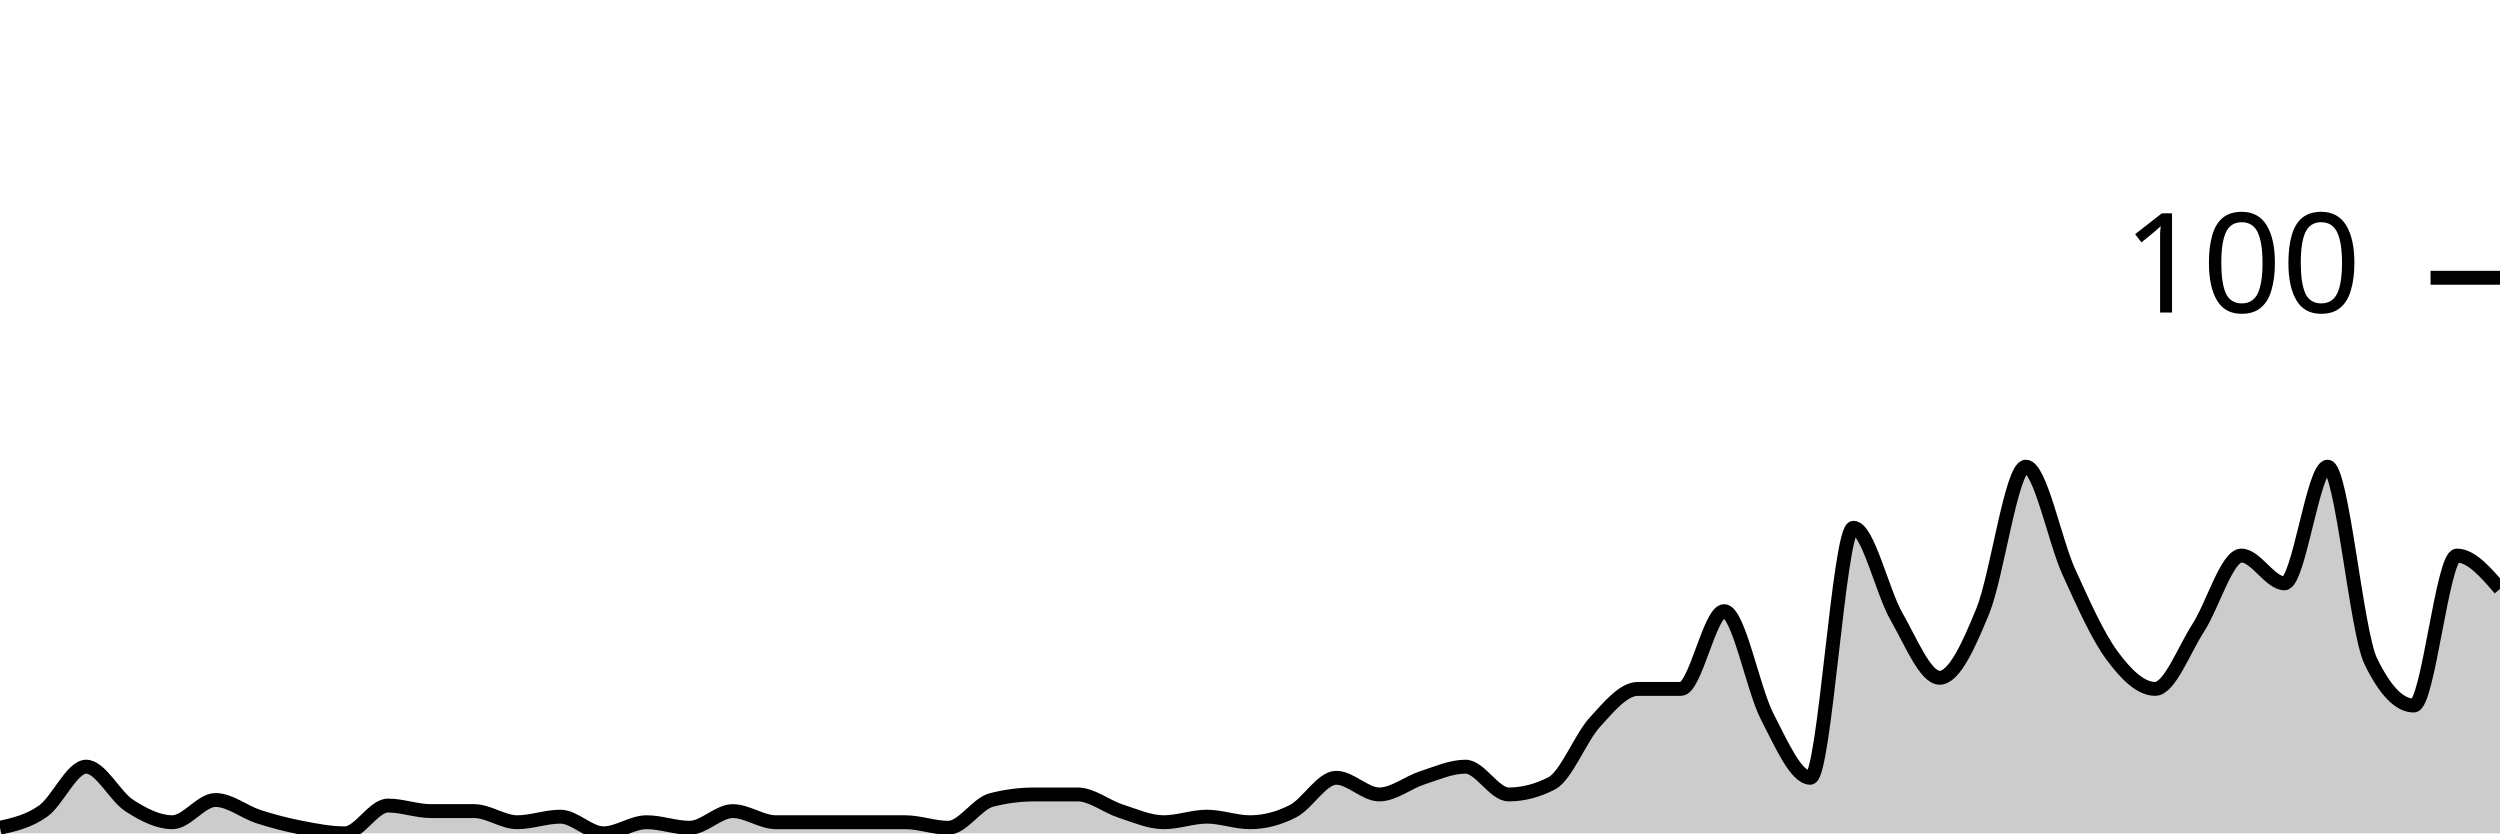
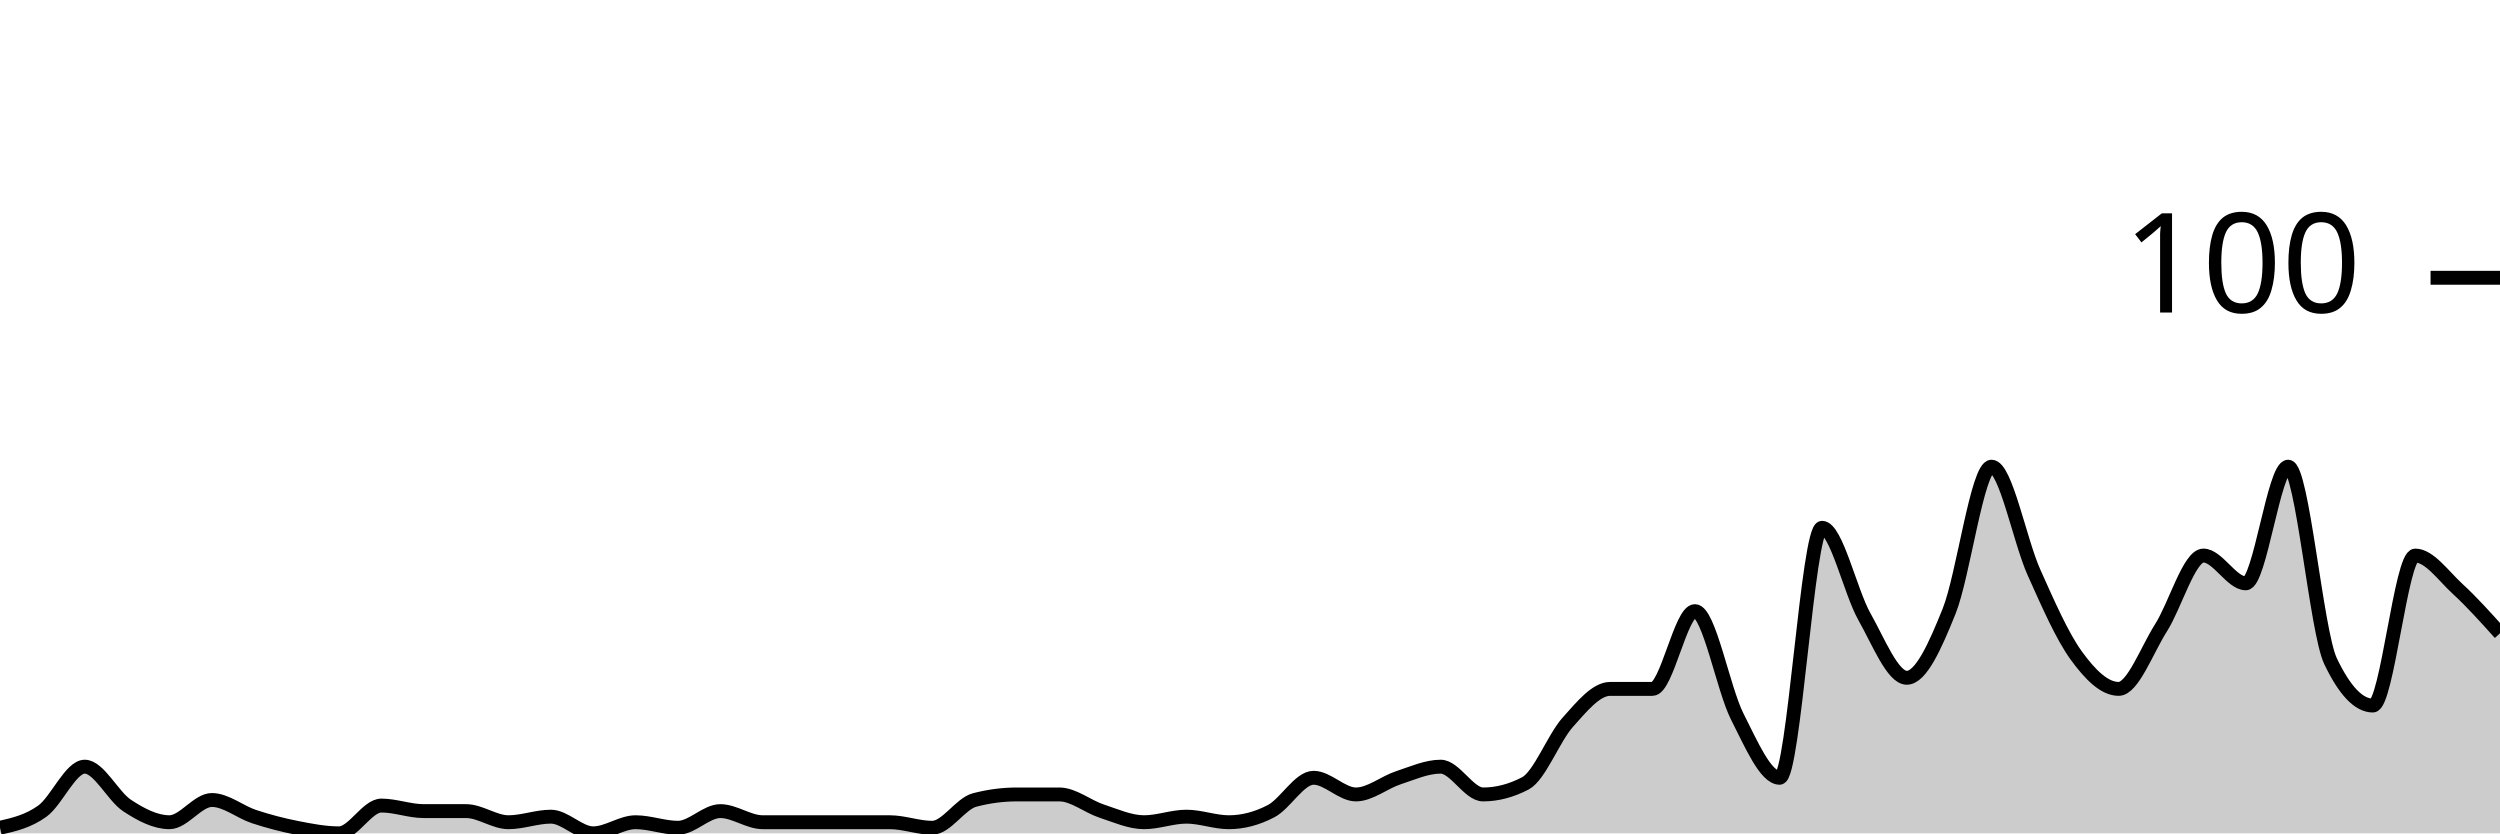
<svg xmlns="http://www.w3.org/2000/svg" viewBox="0 0 180 60">
  <g transform="translate(0,20)">
-     <path class="area" fill="rgba(0, 0, 0, 0.2)" d="M0,39.6C1.034,39.367,2.069,39.133,3.103,38.4C4.138,37.667,5.172,35.2,6.207,35.2C7.241,35.2,8.276,37.333,9.31,38C10.345,38.667,11.379,39.2,12.414,39.2C13.448,39.2,14.483,37.6,15.517,37.6C16.552,37.6,17.586,38.467,18.621,38.8C19.655,39.133,20.69,39.4,21.724,39.6C22.759,39.8,23.793,40,24.828,40C25.862,40,26.897,38,27.931,38C28.966,38,30,38.4,31.034,38.4C32.069,38.4,33.103,38.4,34.138,38.4C35.172,38.4,36.207,39.2,37.241,39.2C38.276,39.2,39.31,38.8,40.345,38.8C41.379,38.8,42.414,40,43.448,40C44.483,40,45.517,39.2,46.552,39.2C47.586,39.2,48.621,39.6,49.655,39.6C50.69,39.6,51.724,38.4,52.759,38.4C53.793,38.4,54.828,39.2,55.862,39.2C56.897,39.2,57.931,39.2,58.966,39.2C60,39.2,61.034,39.2,62.069,39.2C63.103,39.2,64.138,39.2,65.172,39.2C66.207,39.2,67.241,39.6,68.276,39.6C69.31,39.6,70.345,37.867,71.379,37.6C72.414,37.333,73.448,37.2,74.483,37.2C75.517,37.2,76.552,37.2,77.586,37.2C78.621,37.2,79.655,38.067,80.69,38.4C81.724,38.733,82.759,39.2,83.793,39.2C84.828,39.2,85.862,38.8,86.897,38.8C87.931,38.8,88.966,39.2,90,39.2C91.034,39.2,92.069,38.933,93.103,38.4C94.138,37.867,95.172,36,96.207,36C97.241,36,98.276,37.2,99.31,37.2C100.345,37.2,101.379,36.333,102.414,36C103.448,35.667,104.483,35.2,105.517,35.2C106.552,35.2,107.586,37.2,108.621,37.2C109.655,37.2,110.69,36.933,111.724,36.4C112.759,35.867,113.793,33.133,114.828,32C115.862,30.867,116.897,29.6,117.931,29.6C118.966,29.6,120,29.6,121.034,29.6C122.069,29.6,123.103,24,124.138,24C125.172,24,126.207,29.6,127.241,31.6C128.276,33.6,129.31,36,130.345,36C131.379,36,132.414,18,133.448,18C134.483,18,135.517,22.6,136.552,24.4C137.586,26.2,138.621,28.8,139.655,28.8C140.69,28.8,141.724,26.533,142.759,24C143.793,21.467,144.828,13.6,145.862,13.6C146.897,13.6,147.931,18.933,148.966,21.2C150,23.467,151.034,25.8,152.069,27.2C153.103,28.6,154.138,29.6,155.172,29.6C156.207,29.6,157.241,26.8,158.276,25.2C159.31,23.6,160.345,20,161.379,20C162.414,20,163.448,22,164.483,22C165.517,22,166.552,13.6,167.586,13.6C168.621,13.6,169.655,25.467,170.69,27.6C171.724,29.733,172.759,30.8,173.793,30.8C174.828,30.8,175.862,20,176.897,20C177.931,20,178.966,21.2,180,22.4L180,40C178.966,40,177.931,40,176.897,40C175.862,40,174.828,40,173.793,40C172.759,40,171.724,40,170.69,40C169.655,40,168.621,40,167.586,40C166.552,40,165.517,40,164.483,40C163.448,40,162.414,40,161.379,40C160.345,40,159.31,40,158.276,40C157.241,40,156.207,40,155.172,40C154.138,40,153.103,40,152.069,40C151.034,40,150,40,148.966,40C147.931,40,146.897,40,145.862,40C144.828,40,143.793,40,142.759,40C141.724,40,140.69,40,139.655,40C138.621,40,137.586,40,136.552,40C135.517,40,134.483,40,133.448,40C132.414,40,131.379,40,130.345,40C129.31,40,128.276,40,127.241,40C126.207,40,125.172,40,124.138,40C123.103,40,122.069,40,121.034,40C120,40,118.966,40,117.931,40C116.897,40,115.862,40,114.828,40C113.793,40,112.759,40,111.724,40C110.69,40,109.655,40,108.621,40C107.586,40,106.552,40,105.517,40C104.483,40,103.448,40,102.414,40C101.379,40,100.345,40,99.31,40C98.276,40,97.241,40,96.207,40C95.172,40,94.138,40,93.103,40C92.069,40,91.034,40,90,40C88.966,40,87.931,40,86.897,40C85.862,40,84.828,40,83.793,40C82.759,40,81.724,40,80.69,40C79.655,40,78.621,40,77.586,40C76.552,40,75.517,40,74.483,40C73.448,40,72.414,40,71.379,40C70.345,40,69.31,40,68.276,40C67.241,40,66.207,40,65.172,40C64.138,40,63.103,40,62.069,40C61.034,40,60,40,58.966,40C57.931,40,56.897,40,55.862,40C54.828,40,53.793,40,52.759,40C51.724,40,50.69,40,49.655,40C48.621,40,47.586,40,46.552,40C45.517,40,44.483,40,43.448,40C42.414,40,41.379,40,40.345,40C39.31,40,38.276,40,37.241,40C36.207,40,35.172,40,34.138,40C33.103,40,32.069,40,31.034,40C30,40,28.966,40,27.931,40C26.897,40,25.862,40,24.828,40C23.793,40,22.759,40,21.724,40C20.69,40,19.655,40,18.621,40C17.586,40,16.552,40,15.517,40C14.483,40,13.448,40,12.414,40C11.379,40,10.345,40,9.31,40C8.276,40,7.241,40,6.207,40C5.172,40,4.138,40,3.103,40C2.069,40,1.034,40,0,40Z" />
-     <path class="line" stroke="black" fill="none" d="M0,39.6C1.034,39.367,2.069,39.133,3.103,38.4C4.138,37.667,5.172,35.2,6.207,35.2C7.241,35.2,8.276,37.333,9.31,38C10.345,38.667,11.379,39.2,12.414,39.2C13.448,39.2,14.483,37.6,15.517,37.6C16.552,37.6,17.586,38.467,18.621,38.8C19.655,39.133,20.69,39.4,21.724,39.6C22.759,39.8,23.793,40,24.828,40C25.862,40,26.897,38,27.931,38C28.966,38,30,38.4,31.034,38.4C32.069,38.4,33.103,38.4,34.138,38.4C35.172,38.4,36.207,39.2,37.241,39.2C38.276,39.2,39.31,38.8,40.345,38.8C41.379,38.8,42.414,40,43.448,40C44.483,40,45.517,39.2,46.552,39.2C47.586,39.2,48.621,39.6,49.655,39.6C50.69,39.6,51.724,38.4,52.759,38.4C53.793,38.4,54.828,39.2,55.862,39.2C56.897,39.2,57.931,39.2,58.966,39.2C60,39.2,61.034,39.2,62.069,39.2C63.103,39.2,64.138,39.2,65.172,39.2C66.207,39.2,67.241,39.6,68.276,39.6C69.31,39.6,70.345,37.867,71.379,37.6C72.414,37.333,73.448,37.2,74.483,37.2C75.517,37.2,76.552,37.2,77.586,37.2C78.621,37.2,79.655,38.067,80.69,38.4C81.724,38.733,82.759,39.2,83.793,39.2C84.828,39.2,85.862,38.8,86.897,38.8C87.931,38.8,88.966,39.2,90,39.2C91.034,39.2,92.069,38.933,93.103,38.4C94.138,37.867,95.172,36,96.207,36C97.241,36,98.276,37.2,99.31,37.2C100.345,37.2,101.379,36.333,102.414,36C103.448,35.667,104.483,35.2,105.517,35.2C106.552,35.2,107.586,37.2,108.621,37.2C109.655,37.2,110.69,36.933,111.724,36.4C112.759,35.867,113.793,33.133,114.828,32C115.862,30.867,116.897,29.6,117.931,29.6C118.966,29.6,120,29.6,121.034,29.6C122.069,29.6,123.103,24,124.138,24C125.172,24,126.207,29.6,127.241,31.6C128.276,33.6,129.31,36,130.345,36C131.379,36,132.414,18,133.448,18C134.483,18,135.517,22.6,136.552,24.4C137.586,26.2,138.621,28.8,139.655,28.8C140.69,28.8,141.724,26.533,142.759,24C143.793,21.467,144.828,13.6,145.862,13.6C146.897,13.6,147.931,18.933,148.966,21.2C150,23.467,151.034,25.8,152.069,27.2C153.103,28.6,154.138,29.6,155.172,29.6C156.207,29.6,157.241,26.8,158.276,25.2C159.31,23.6,160.345,20,161.379,20C162.414,20,163.448,22,164.483,22C165.517,22,166.552,13.6,167.586,13.6C168.621,13.6,169.655,25.467,170.69,27.6C171.724,29.733,172.759,30.8,173.793,30.8C174.828,30.8,175.862,20,176.897,20C177.931,20,178.966,21.2,180,22.4" />
+     <path class="area" fill="rgba(0, 0, 0, 0.2)" d="M0,39.6C1.017,39.367,2.034,39.133,3.051,38.4C4.068,37.667,5.085,35.2,6.102,35.2C7.119,35.2,8.136,37.333,9.153,38C10.169,38.667,11.186,39.2,12.203,39.2C13.22,39.2,14.237,37.6,15.254,37.6C16.271,37.6,17.288,38.467,18.305,38.8C19.322,39.133,20.339,39.4,21.356,39.6C22.373,39.8,23.39,40,24.407,40C25.424,40,26.441,38,27.458,38C28.475,38,29.492,38.4,30.508,38.4C31.525,38.4,32.542,38.4,33.559,38.4C34.576,38.4,35.593,39.2,36.61,39.2C37.627,39.2,38.644,38.8,39.661,38.8C40.678,38.8,41.695,40,42.712,40C43.729,40,44.746,39.2,45.763,39.2C46.78,39.2,47.797,39.6,48.814,39.6C49.831,39.6,50.847,38.4,51.864,38.4C52.881,38.4,53.898,39.2,54.915,39.2C55.932,39.2,56.949,39.2,57.966,39.2C58.983,39.2,60,39.2,61.017,39.2C62.034,39.2,63.051,39.2,64.068,39.2C65.085,39.2,66.102,39.6,67.119,39.6C68.136,39.6,69.153,37.867,70.169,37.6C71.186,37.333,72.203,37.2,73.22,37.2C74.237,37.2,75.254,37.2,76.271,37.2C77.288,37.2,78.305,38.067,79.322,38.4C80.339,38.733,81.356,39.2,82.373,39.2C83.39,39.2,84.407,38.8,85.424,38.8C86.441,38.8,87.458,39.2,88.475,39.2C89.492,39.2,90.508,38.933,91.525,38.4C92.542,37.867,93.559,36,94.576,36C95.593,36,96.61,37.2,97.627,37.2C98.644,37.2,99.661,36.333,100.678,36C101.695,35.667,102.712,35.2,103.729,35.2C104.746,35.2,105.763,37.2,106.78,37.2C107.797,37.2,108.814,36.933,109.831,36.4C110.847,35.867,111.864,33.133,112.881,32C113.898,30.867,114.915,29.6,115.932,29.6C116.949,29.6,117.966,29.6,118.983,29.6C120,29.6,121.017,24,122.034,24C123.051,24,124.068,29.6,125.085,31.6C126.102,33.6,127.119,36,128.136,36C129.153,36,130.169,18,131.186,18C132.203,18,133.22,22.6,134.237,24.4C135.254,26.2,136.271,28.8,137.288,28.8C138.305,28.8,139.322,26.533,140.339,24C141.356,21.467,142.373,13.6,143.39,13.6C144.407,13.6,145.424,18.933,146.441,21.2C147.458,23.467,148.475,25.8,149.492,27.2C150.508,28.6,151.525,29.6,152.542,29.6C153.559,29.6,154.576,26.8,155.593,25.2C156.61,23.6,157.627,20,158.644,20C159.661,20,160.678,22,161.695,22C162.712,22,163.729,13.6,164.746,13.6C165.763,13.6,166.78,25.467,167.797,27.6C168.814,29.733,169.831,30.8,170.847,30.8C171.864,30.8,172.881,20,173.898,20C174.915,20,175.932,21.467,176.949,22.4C177.966,23.333,178.983,24.467,180,25.6L180,40C178.983,40,177.966,40,176.949,40C175.932,40,174.915,40,173.898,40C172.881,40,171.864,40,170.847,40C169.831,40,168.814,40,167.797,40C166.78,40,165.763,40,164.746,40C163.729,40,162.712,40,161.695,40C160.678,40,159.661,40,158.644,40C157.627,40,156.61,40,155.593,40C154.576,40,153.559,40,152.542,40C151.525,40,150.508,40,149.492,40C148.475,40,147.458,40,146.441,40C145.424,40,144.407,40,143.39,40C142.373,40,141.356,40,140.339,40C139.322,40,138.305,40,137.288,40C136.271,40,135.254,40,134.237,40C133.22,40,132.203,40,131.186,40C130.169,40,129.153,40,128.136,40C127.119,40,126.102,40,125.085,40C124.068,40,123.051,40,122.034,40C121.017,40,120,40,118.983,40C117.966,40,116.949,40,115.932,40C114.915,40,113.898,40,112.881,40C111.864,40,110.847,40,109.831,40C108.814,40,107.797,40,106.78,40C105.763,40,104.746,40,103.729,40C102.712,40,101.695,40,100.678,40C99.661,40,98.644,40,97.627,40C96.61,40,95.593,40,94.576,40C93.559,40,92.542,40,91.525,40C90.508,40,89.492,40,88.475,40C87.458,40,86.441,40,85.424,40C84.407,40,83.39,40,82.373,40C81.356,40,80.339,40,79.322,40C78.305,40,77.288,40,76.271,40C75.254,40,74.237,40,73.22,40C72.203,40,71.186,40,70.169,40C69.153,40,68.136,40,67.119,40C66.102,40,65.085,40,64.068,40C63.051,40,62.034,40,61.017,40C60,40,58.983,40,57.966,40C56.949,40,55.932,40,54.915,40C53.898,40,52.881,40,51.864,40C50.847,40,49.831,40,48.814,40C47.797,40,46.78,40,45.763,40C44.746,40,43.729,40,42.712,40C41.695,40,40.678,40,39.661,40C38.644,40,37.627,40,36.61,40C35.593,40,34.576,40,33.559,40C32.542,40,31.525,40,30.508,40C29.492,40,28.475,40,27.458,40C26.441,40,25.424,40,24.407,40C23.39,40,22.373,40,21.356,40C20.339,40,19.322,40,18.305,40C17.288,40,16.271,40,15.254,40C14.237,40,13.22,40,12.203,40C11.186,40,10.169,40,9.153,40C8.136,40,7.119,40,6.102,40C5.085,40,4.068,40,3.051,40C2.034,40,1.017,40,0,40Z" />
+     <path class="line" stroke="black" fill="none" d="M0,39.6C1.017,39.367,2.034,39.133,3.051,38.4C4.068,37.667,5.085,35.2,6.102,35.2C7.119,35.2,8.136,37.333,9.153,38C10.169,38.667,11.186,39.2,12.203,39.2C13.22,39.2,14.237,37.6,15.254,37.6C16.271,37.6,17.288,38.467,18.305,38.8C19.322,39.133,20.339,39.4,21.356,39.6C22.373,39.8,23.39,40,24.407,40C25.424,40,26.441,38,27.458,38C28.475,38,29.492,38.4,30.508,38.4C31.525,38.4,32.542,38.4,33.559,38.4C34.576,38.4,35.593,39.2,36.61,39.2C37.627,39.2,38.644,38.8,39.661,38.8C40.678,38.8,41.695,40,42.712,40C43.729,40,44.746,39.2,45.763,39.2C46.78,39.2,47.797,39.6,48.814,39.6C49.831,39.6,50.847,38.4,51.864,38.4C52.881,38.4,53.898,39.2,54.915,39.2C55.932,39.2,56.949,39.2,57.966,39.2C58.983,39.2,60,39.2,61.017,39.2C62.034,39.2,63.051,39.2,64.068,39.2C65.085,39.2,66.102,39.6,67.119,39.6C68.136,39.6,69.153,37.867,70.169,37.6C71.186,37.333,72.203,37.2,73.22,37.2C74.237,37.2,75.254,37.2,76.271,37.2C77.288,37.2,78.305,38.067,79.322,38.4C80.339,38.733,81.356,39.2,82.373,39.2C83.39,39.2,84.407,38.8,85.424,38.8C86.441,38.8,87.458,39.2,88.475,39.2C89.492,39.2,90.508,38.933,91.525,38.4C92.542,37.867,93.559,36,94.576,36C95.593,36,96.61,37.2,97.627,37.2C98.644,37.2,99.661,36.333,100.678,36C101.695,35.667,102.712,35.2,103.729,35.2C104.746,35.2,105.763,37.2,106.78,37.2C107.797,37.2,108.814,36.933,109.831,36.4C110.847,35.867,111.864,33.133,112.881,32C113.898,30.867,114.915,29.6,115.932,29.6C116.949,29.6,117.966,29.6,118.983,29.6C120,29.6,121.017,24,122.034,24C123.051,24,124.068,29.6,125.085,31.6C126.102,33.6,127.119,36,128.136,36C129.153,36,130.169,18,131.186,18C132.203,18,133.22,22.6,134.237,24.4C135.254,26.2,136.271,28.8,137.288,28.8C138.305,28.8,139.322,26.533,140.339,24C141.356,21.467,142.373,13.6,143.39,13.6C144.407,13.6,145.424,18.933,146.441,21.2C147.458,23.467,148.475,25.8,149.492,27.2C150.508,28.6,151.525,29.6,152.542,29.6C153.559,29.6,154.576,26.8,155.593,25.2C156.61,23.6,157.627,20,158.644,20C159.661,20,160.678,22,161.695,22C162.712,22,163.729,13.6,164.746,13.6C165.763,13.6,166.78,25.467,167.797,27.6C168.814,29.733,169.831,30.8,170.847,30.8C171.864,30.8,172.881,20,173.898,20C174.915,20,175.932,21.467,176.949,22.4C177.966,23.333,178.983,24.467,180,25.6" />
    <path class="axis-ceiling" stroke-width="1" stroke="black" fill="none" d="M175,0L180,0" />
    <text class="axis-ceiling-label" font-family="sans-serif" text-anchor="end" font-size="10px" x="170" y="2.5">100</text>
  </g>
</svg>
